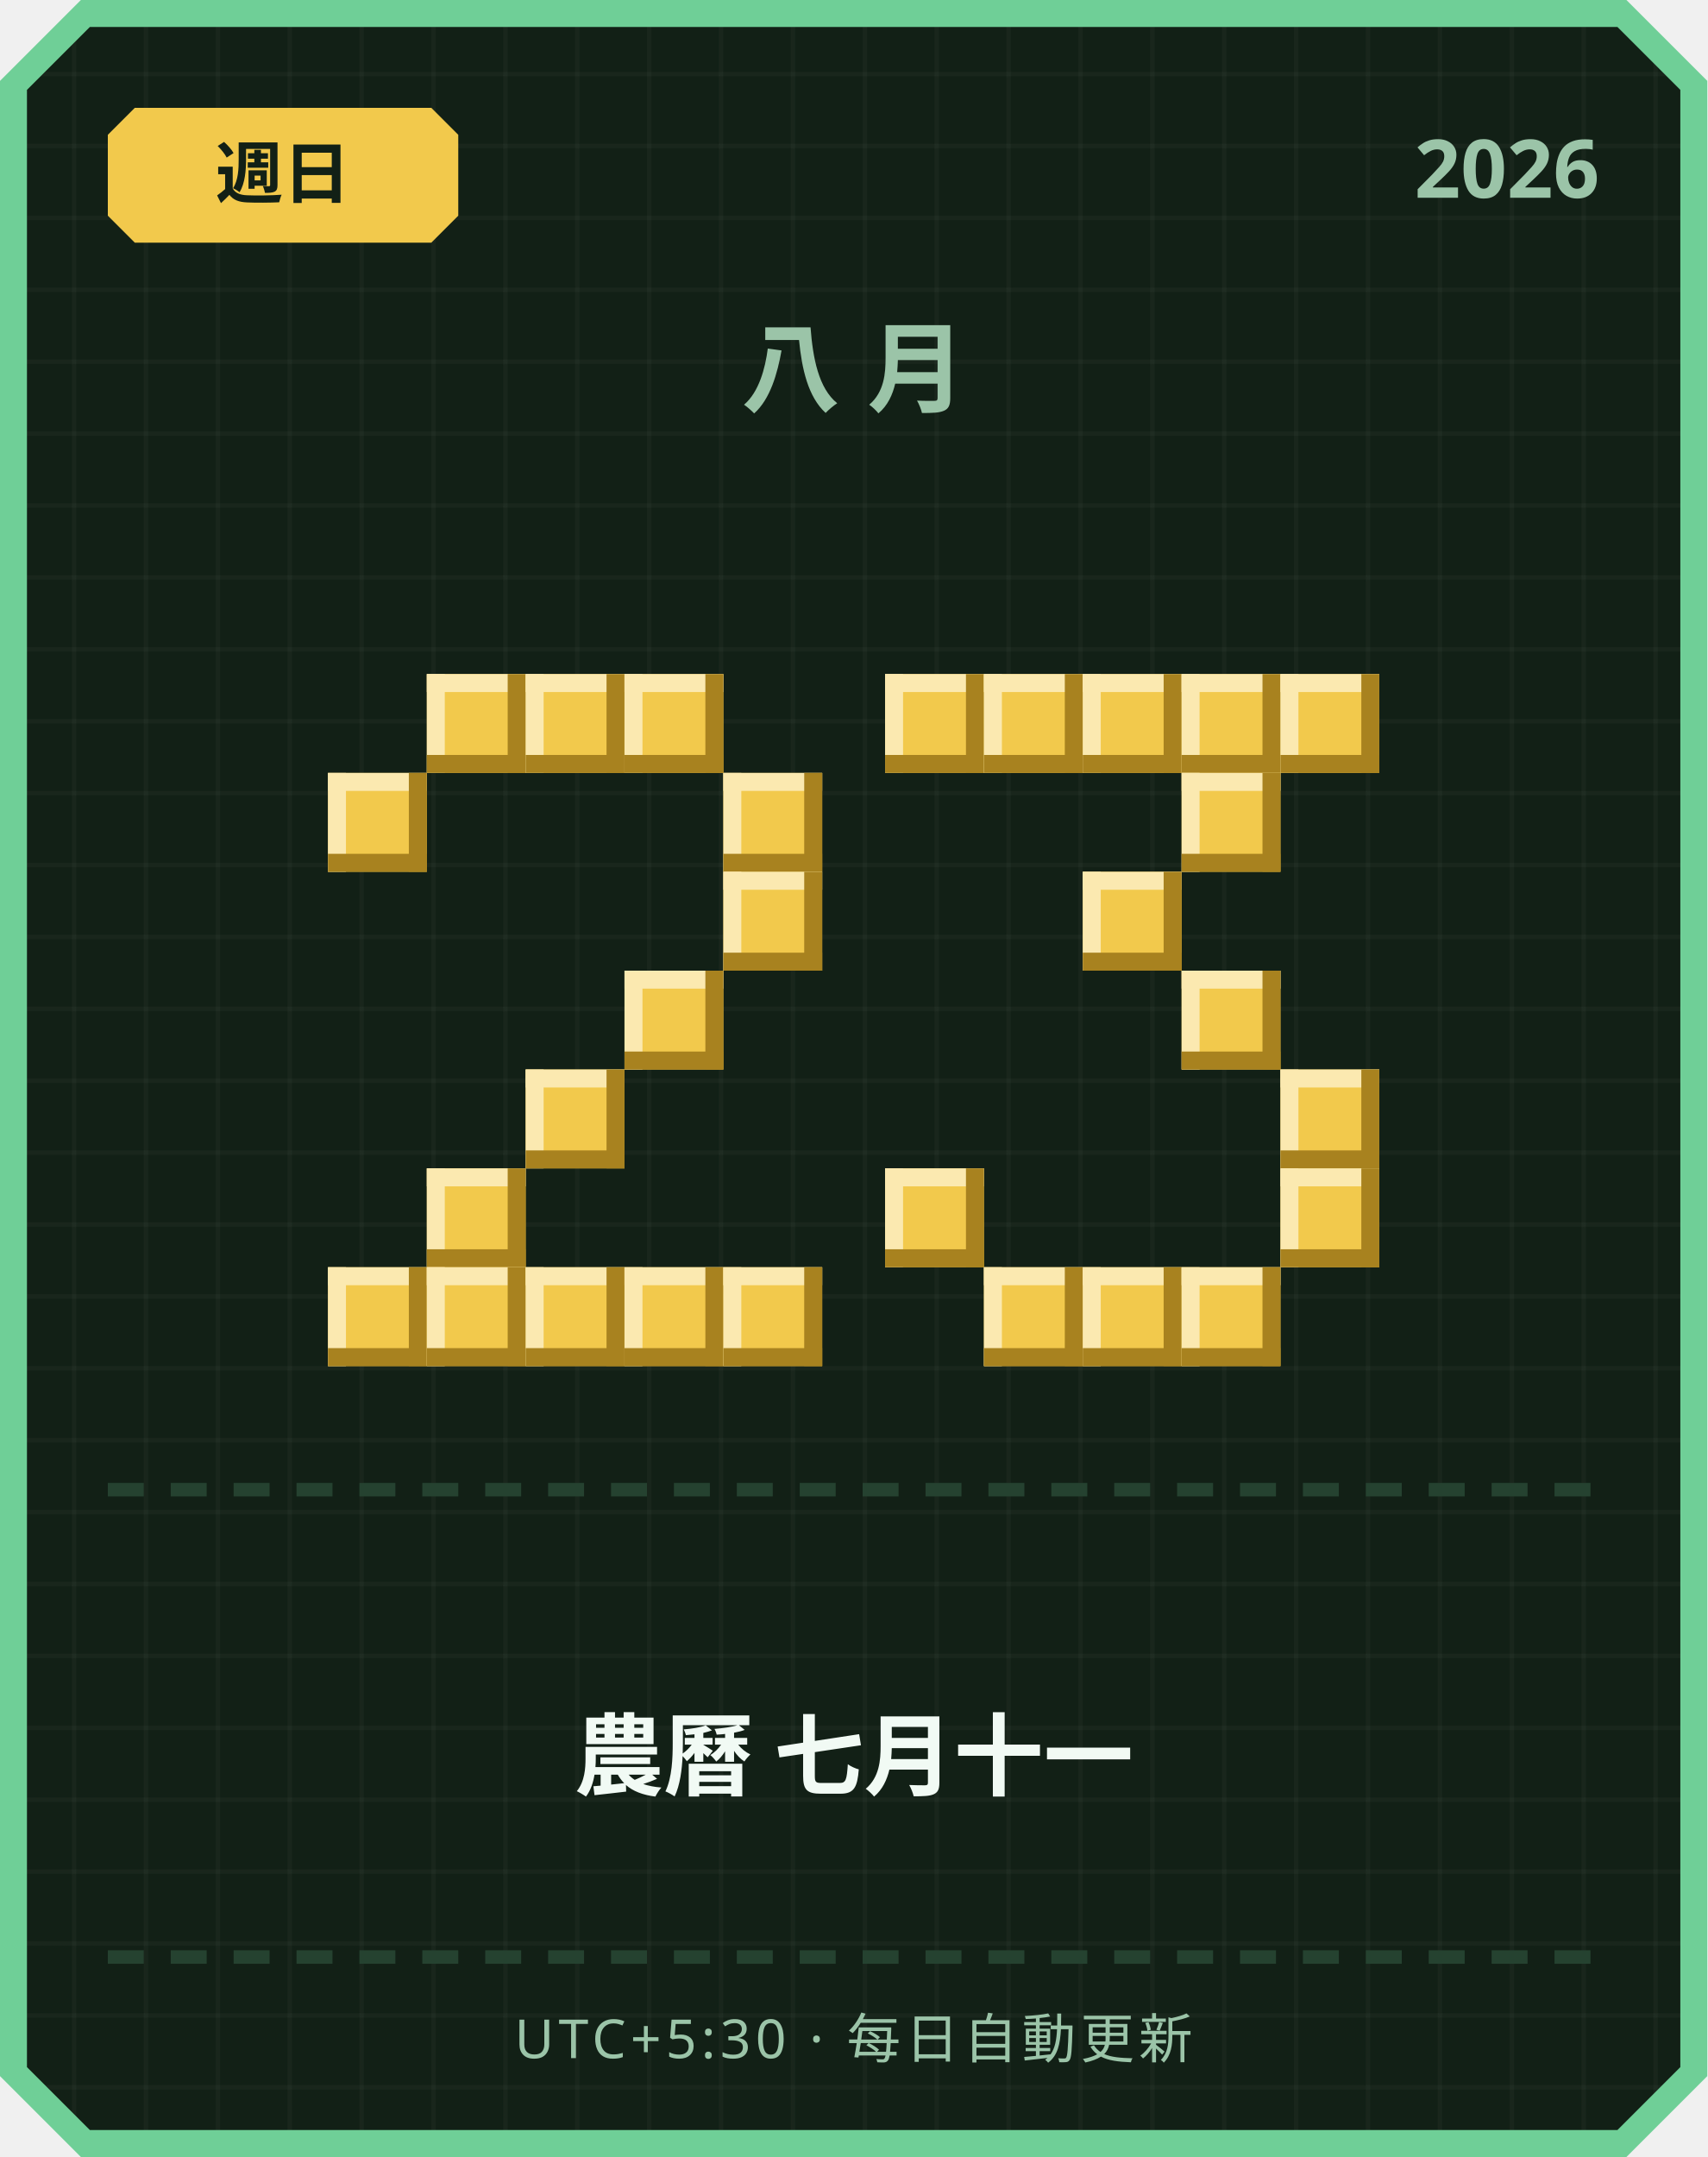
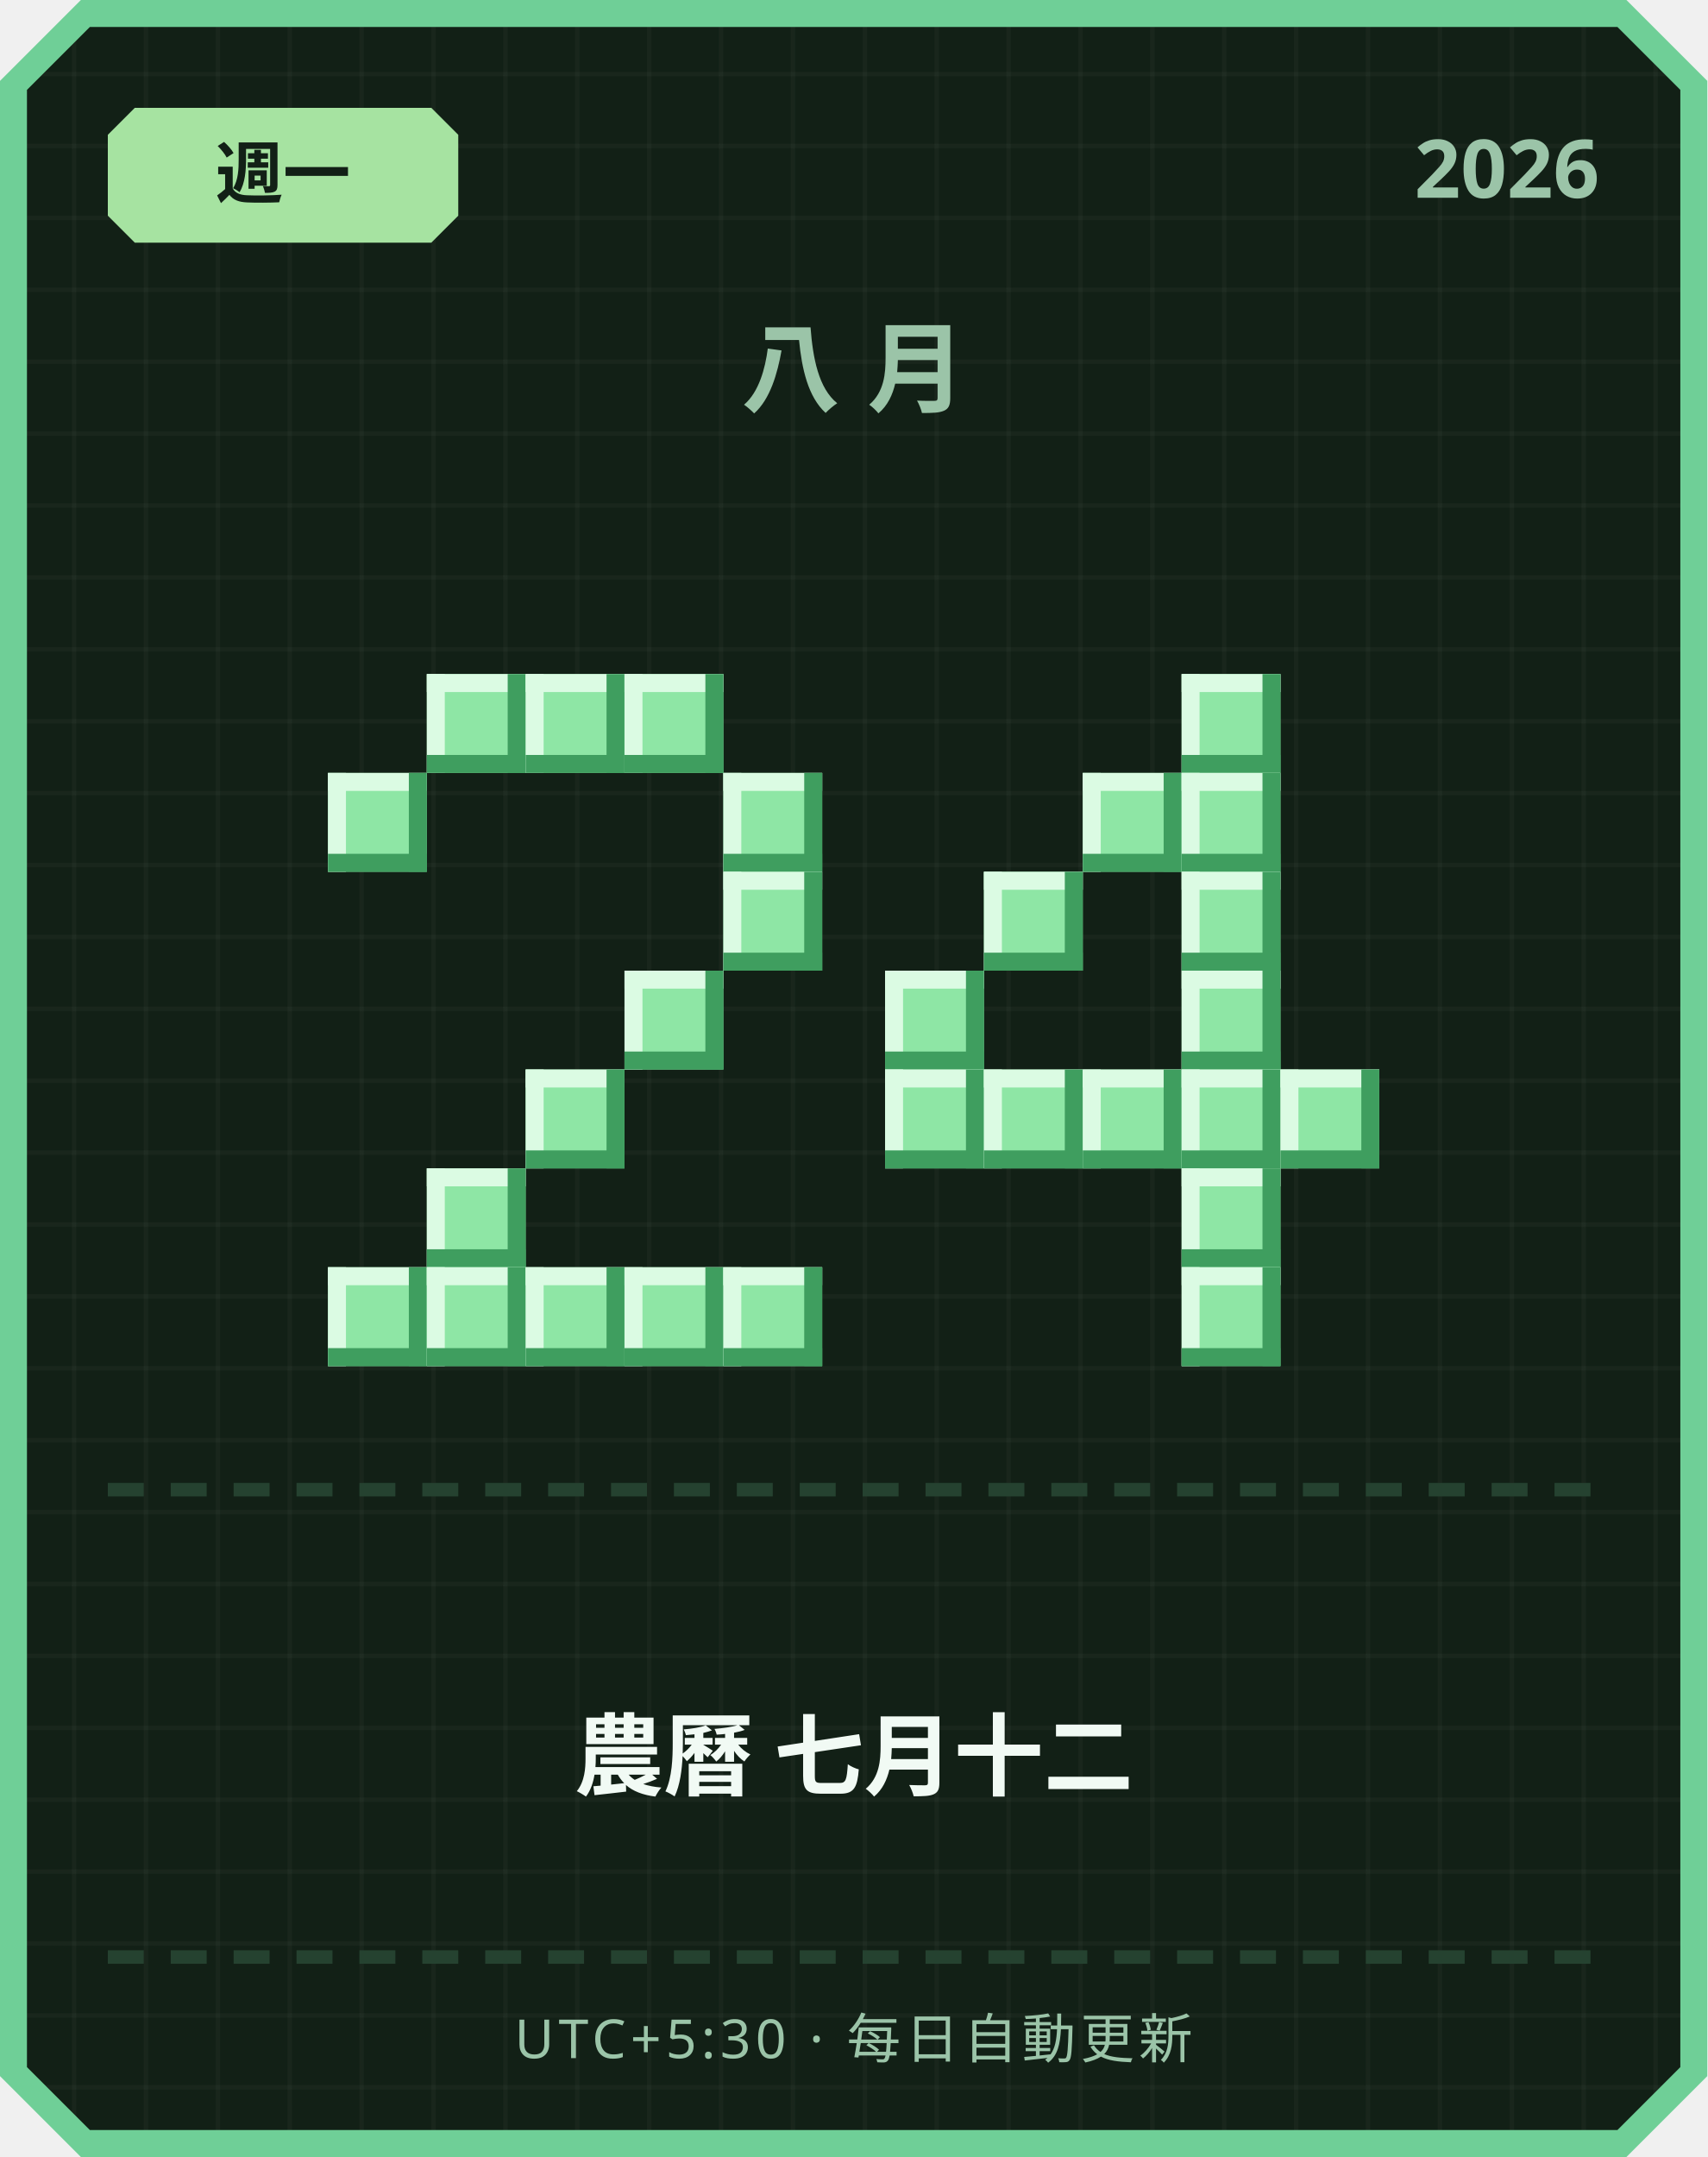
<svg xmlns="http://www.w3.org/2000/svg" width="380" height="480" viewBox="0 0 380 480">
  <defs>
    <pattern id="grid" width="16" height="16" patternUnits="userSpaceOnUse">
      <rect width="16" height="16" fill="#122016" />
      <rect width="1" height="16" fill="#ffffff" opacity="0.03" />
      <rect width="16" height="1" fill="#ffffff" opacity="0.03" />
    </pattern>
  </defs>
  <path d="M 18,0 L 362,0 L 380,18 L 380,462 L 362,480 L 18,480 L 0,462 L 0,18 Z" fill="#6fcf97" />
  <path d="M 20,6 L 360,6 L 374,20 L 374,460 L 360,474 L 20,474 L 6,460 L 6,20 Z" fill="url(#grid)" />
-   <path d="M 30,24 L 96,24 L 102,30 L 102,48 L 96,54 L 30,54 L 24,48 L 24,30 Z" fill="#f2c94c" />
-   <text x="63" y="44" text-anchor="middle" font-family="'Segoe UI', sans-serif" font-size="15" font-weight="700" fill="#122016">週日</text>
+   <path d="M 30,24 L 96,24 L 102,30 L 102,48 L 96,54 L 30,54 L 24,48 L 24,30 Z" fill="#a6e3a1" />
+   <text x="63" y="44" text-anchor="middle" font-family="'Segoe UI', sans-serif" font-size="15" font-weight="700" fill="#122016">週一</text>
  <text x="356" y="44" text-anchor="end" font-family="'Segoe UI', sans-serif" font-size="18" font-weight="700" fill="#9bc4a8">2026</text>
  <text x="190" y="90" text-anchor="middle" font-family="'Segoe UI', sans-serif" font-size="22" font-weight="700" letter-spacing="6" fill="#9bc4a8">八月</text>
-   <rect x="95" y="150" width="22" height="22" fill="#f2c94c" />
-   <rect x="95" y="150" width="22" height="4" fill="#fbe9b0" />
-   <rect x="95" y="150" width="4" height="22" fill="#fbe9b0" />
-   <rect x="95" y="168" width="22" height="4" fill="#a8821f" />
-   <rect x="113" y="150" width="4" height="22" fill="#a8821f" />
-   <rect x="117" y="150" width="22" height="22" fill="#f2c94c" />
-   <rect x="117" y="150" width="22" height="4" fill="#fbe9b0" />
-   <rect x="117" y="150" width="4" height="22" fill="#fbe9b0" />
-   <rect x="117" y="168" width="22" height="4" fill="#a8821f" />
-   <rect x="135" y="150" width="4" height="22" fill="#a8821f" />
-   <rect x="139" y="150" width="22" height="22" fill="#f2c94c" />
-   <rect x="139" y="150" width="22" height="4" fill="#fbe9b0" />
-   <rect x="139" y="150" width="4" height="22" fill="#fbe9b0" />
-   <rect x="139" y="168" width="22" height="4" fill="#a8821f" />
-   <rect x="157" y="150" width="4" height="22" fill="#a8821f" />
-   <rect x="73" y="172" width="22" height="22" fill="#f2c94c" />
-   <rect x="73" y="172" width="22" height="4" fill="#fbe9b0" />
-   <rect x="73" y="172" width="4" height="22" fill="#fbe9b0" />
-   <rect x="73" y="190" width="22" height="4" fill="#a8821f" />
-   <rect x="91" y="172" width="4" height="22" fill="#a8821f" />
-   <rect x="161" y="172" width="22" height="22" fill="#f2c94c" />
-   <rect x="161" y="172" width="22" height="4" fill="#fbe9b0" />
-   <rect x="161" y="172" width="4" height="22" fill="#fbe9b0" />
-   <rect x="161" y="190" width="22" height="4" fill="#a8821f" />
-   <rect x="179" y="172" width="4" height="22" fill="#a8821f" />
-   <rect x="161" y="194" width="22" height="22" fill="#f2c94c" />
-   <rect x="161" y="194" width="22" height="4" fill="#fbe9b0" />
-   <rect x="161" y="194" width="4" height="22" fill="#fbe9b0" />
-   <rect x="161" y="212" width="22" height="4" fill="#a8821f" />
-   <rect x="179" y="194" width="4" height="22" fill="#a8821f" />
-   <rect x="139" y="216" width="22" height="22" fill="#f2c94c" />
-   <rect x="139" y="216" width="22" height="4" fill="#fbe9b0" />
-   <rect x="139" y="216" width="4" height="22" fill="#fbe9b0" />
-   <rect x="139" y="234" width="22" height="4" fill="#a8821f" />
-   <rect x="157" y="216" width="4" height="22" fill="#a8821f" />
-   <rect x="117" y="238" width="22" height="22" fill="#f2c94c" />
-   <rect x="117" y="238" width="22" height="4" fill="#fbe9b0" />
-   <rect x="117" y="238" width="4" height="22" fill="#fbe9b0" />
-   <rect x="117" y="256" width="22" height="4" fill="#a8821f" />
-   <rect x="135" y="238" width="4" height="22" fill="#a8821f" />
-   <rect x="95" y="260" width="22" height="22" fill="#f2c94c" />
-   <rect x="95" y="260" width="22" height="4" fill="#fbe9b0" />
-   <rect x="95" y="260" width="4" height="22" fill="#fbe9b0" />
-   <rect x="95" y="278" width="22" height="4" fill="#a8821f" />
-   <rect x="113" y="260" width="4" height="22" fill="#a8821f" />
-   <rect x="73" y="282" width="22" height="22" fill="#f2c94c" />
-   <rect x="73" y="282" width="22" height="4" fill="#fbe9b0" />
-   <rect x="73" y="282" width="4" height="22" fill="#fbe9b0" />
-   <rect x="73" y="300" width="22" height="4" fill="#a8821f" />
-   <rect x="91" y="282" width="4" height="22" fill="#a8821f" />
-   <rect x="95" y="282" width="22" height="22" fill="#f2c94c" />
-   <rect x="95" y="282" width="22" height="4" fill="#fbe9b0" />
-   <rect x="95" y="282" width="4" height="22" fill="#fbe9b0" />
-   <rect x="95" y="300" width="22" height="4" fill="#a8821f" />
-   <rect x="113" y="282" width="4" height="22" fill="#a8821f" />
-   <rect x="117" y="282" width="22" height="22" fill="#f2c94c" />
-   <rect x="117" y="282" width="22" height="4" fill="#fbe9b0" />
-   <rect x="117" y="282" width="4" height="22" fill="#fbe9b0" />
-   <rect x="117" y="300" width="22" height="4" fill="#a8821f" />
-   <rect x="135" y="282" width="4" height="22" fill="#a8821f" />
-   <rect x="139" y="282" width="22" height="22" fill="#f2c94c" />
-   <rect x="139" y="282" width="22" height="4" fill="#fbe9b0" />
-   <rect x="139" y="282" width="4" height="22" fill="#fbe9b0" />
-   <rect x="139" y="300" width="22" height="4" fill="#a8821f" />
-   <rect x="157" y="282" width="4" height="22" fill="#a8821f" />
-   <rect x="161" y="282" width="22" height="22" fill="#f2c94c" />
-   <rect x="161" y="282" width="22" height="4" fill="#fbe9b0" />
-   <rect x="161" y="282" width="4" height="22" fill="#fbe9b0" />
-   <rect x="161" y="300" width="22" height="4" fill="#a8821f" />
-   <rect x="179" y="282" width="4" height="22" fill="#a8821f" />
-   <rect x="197" y="150" width="22" height="22" fill="#f2c94c" />
-   <rect x="197" y="150" width="22" height="4" fill="#fbe9b0" />
-   <rect x="197" y="150" width="4" height="22" fill="#fbe9b0" />
-   <rect x="197" y="168" width="22" height="4" fill="#a8821f" />
-   <rect x="215" y="150" width="4" height="22" fill="#a8821f" />
-   <rect x="219" y="150" width="22" height="22" fill="#f2c94c" />
-   <rect x="219" y="150" width="22" height="4" fill="#fbe9b0" />
-   <rect x="219" y="150" width="4" height="22" fill="#fbe9b0" />
-   <rect x="219" y="168" width="22" height="4" fill="#a8821f" />
-   <rect x="237" y="150" width="4" height="22" fill="#a8821f" />
-   <rect x="241" y="150" width="22" height="22" fill="#f2c94c" />
-   <rect x="241" y="150" width="22" height="4" fill="#fbe9b0" />
-   <rect x="241" y="150" width="4" height="22" fill="#fbe9b0" />
-   <rect x="241" y="168" width="22" height="4" fill="#a8821f" />
-   <rect x="259" y="150" width="4" height="22" fill="#a8821f" />
-   <rect x="263" y="150" width="22" height="22" fill="#f2c94c" />
-   <rect x="263" y="150" width="22" height="4" fill="#fbe9b0" />
-   <rect x="263" y="150" width="4" height="22" fill="#fbe9b0" />
-   <rect x="263" y="168" width="22" height="4" fill="#a8821f" />
-   <rect x="281" y="150" width="4" height="22" fill="#a8821f" />
-   <rect x="285" y="150" width="22" height="22" fill="#f2c94c" />
-   <rect x="285" y="150" width="22" height="4" fill="#fbe9b0" />
-   <rect x="285" y="150" width="4" height="22" fill="#fbe9b0" />
-   <rect x="285" y="168" width="22" height="4" fill="#a8821f" />
-   <rect x="303" y="150" width="4" height="22" fill="#a8821f" />
-   <rect x="263" y="172" width="22" height="22" fill="#f2c94c" />
-   <rect x="263" y="172" width="22" height="4" fill="#fbe9b0" />
-   <rect x="263" y="172" width="4" height="22" fill="#fbe9b0" />
-   <rect x="263" y="190" width="22" height="4" fill="#a8821f" />
-   <rect x="281" y="172" width="4" height="22" fill="#a8821f" />
-   <rect x="241" y="194" width="22" height="22" fill="#f2c94c" />
-   <rect x="241" y="194" width="22" height="4" fill="#fbe9b0" />
-   <rect x="241" y="194" width="4" height="22" fill="#fbe9b0" />
-   <rect x="241" y="212" width="22" height="4" fill="#a8821f" />
-   <rect x="259" y="194" width="4" height="22" fill="#a8821f" />
-   <rect x="263" y="216" width="22" height="22" fill="#f2c94c" />
-   <rect x="263" y="216" width="22" height="4" fill="#fbe9b0" />
-   <rect x="263" y="216" width="4" height="22" fill="#fbe9b0" />
-   <rect x="263" y="234" width="22" height="4" fill="#a8821f" />
-   <rect x="281" y="216" width="4" height="22" fill="#a8821f" />
-   <rect x="285" y="238" width="22" height="22" fill="#f2c94c" />
-   <rect x="285" y="238" width="22" height="4" fill="#fbe9b0" />
-   <rect x="285" y="238" width="4" height="22" fill="#fbe9b0" />
-   <rect x="285" y="256" width="22" height="4" fill="#a8821f" />
-   <rect x="303" y="238" width="4" height="22" fill="#a8821f" />
-   <rect x="197" y="260" width="22" height="22" fill="#f2c94c" />
-   <rect x="197" y="260" width="22" height="4" fill="#fbe9b0" />
-   <rect x="197" y="260" width="4" height="22" fill="#fbe9b0" />
-   <rect x="197" y="278" width="22" height="4" fill="#a8821f" />
-   <rect x="215" y="260" width="4" height="22" fill="#a8821f" />
-   <rect x="285" y="260" width="22" height="22" fill="#f2c94c" />
-   <rect x="285" y="260" width="22" height="4" fill="#fbe9b0" />
-   <rect x="285" y="260" width="4" height="22" fill="#fbe9b0" />
-   <rect x="285" y="278" width="22" height="4" fill="#a8821f" />
-   <rect x="303" y="260" width="4" height="22" fill="#a8821f" />
-   <rect x="219" y="282" width="22" height="22" fill="#f2c94c" />
-   <rect x="219" y="282" width="22" height="4" fill="#fbe9b0" />
-   <rect x="219" y="282" width="4" height="22" fill="#fbe9b0" />
-   <rect x="219" y="300" width="22" height="4" fill="#a8821f" />
-   <rect x="237" y="282" width="4" height="22" fill="#a8821f" />
-   <rect x="241" y="282" width="22" height="22" fill="#f2c94c" />
-   <rect x="241" y="282" width="22" height="4" fill="#fbe9b0" />
-   <rect x="241" y="282" width="4" height="22" fill="#fbe9b0" />
-   <rect x="241" y="300" width="22" height="4" fill="#a8821f" />
-   <rect x="259" y="282" width="4" height="22" fill="#a8821f" />
-   <rect x="263" y="282" width="22" height="22" fill="#f2c94c" />
-   <rect x="263" y="282" width="22" height="4" fill="#fbe9b0" />
-   <rect x="263" y="282" width="4" height="22" fill="#fbe9b0" />
-   <rect x="263" y="300" width="22" height="4" fill="#a8821f" />
-   <rect x="281" y="282" width="4" height="22" fill="#a8821f" />
+   <rect x="95" y="150" width="22" height="22" fill="#8ee6a5" />
+   <rect x="95" y="150" width="22" height="4" fill="#dbfbe3" />
+   <rect x="95" y="150" width="4" height="22" fill="#dbfbe3" />
+   <rect x="95" y="168" width="22" height="4" fill="#3f9e5f" />
+   <rect x="113" y="150" width="4" height="22" fill="#3f9e5f" />
+   <rect x="117" y="150" width="22" height="22" fill="#8ee6a5" />
+   <rect x="117" y="150" width="22" height="4" fill="#dbfbe3" />
+   <rect x="117" y="150" width="4" height="22" fill="#dbfbe3" />
+   <rect x="117" y="168" width="22" height="4" fill="#3f9e5f" />
+   <rect x="135" y="150" width="4" height="22" fill="#3f9e5f" />
+   <rect x="139" y="150" width="22" height="22" fill="#8ee6a5" />
+   <rect x="139" y="150" width="22" height="4" fill="#dbfbe3" />
+   <rect x="139" y="150" width="4" height="22" fill="#dbfbe3" />
+   <rect x="139" y="168" width="22" height="4" fill="#3f9e5f" />
+   <rect x="157" y="150" width="4" height="22" fill="#3f9e5f" />
+   <rect x="73" y="172" width="22" height="22" fill="#8ee6a5" />
+   <rect x="73" y="172" width="22" height="4" fill="#dbfbe3" />
+   <rect x="73" y="172" width="4" height="22" fill="#dbfbe3" />
+   <rect x="73" y="190" width="22" height="4" fill="#3f9e5f" />
+   <rect x="91" y="172" width="4" height="22" fill="#3f9e5f" />
+   <rect x="161" y="172" width="22" height="22" fill="#8ee6a5" />
+   <rect x="161" y="172" width="22" height="4" fill="#dbfbe3" />
+   <rect x="161" y="172" width="4" height="22" fill="#dbfbe3" />
+   <rect x="161" y="190" width="22" height="4" fill="#3f9e5f" />
+   <rect x="179" y="172" width="4" height="22" fill="#3f9e5f" />
+   <rect x="161" y="194" width="22" height="22" fill="#8ee6a5" />
+   <rect x="161" y="194" width="22" height="4" fill="#dbfbe3" />
+   <rect x="161" y="194" width="4" height="22" fill="#dbfbe3" />
+   <rect x="161" y="212" width="22" height="4" fill="#3f9e5f" />
+   <rect x="179" y="194" width="4" height="22" fill="#3f9e5f" />
+   <rect x="139" y="216" width="22" height="22" fill="#8ee6a5" />
+   <rect x="139" y="216" width="22" height="4" fill="#dbfbe3" />
+   <rect x="139" y="216" width="4" height="22" fill="#dbfbe3" />
+   <rect x="139" y="234" width="22" height="4" fill="#3f9e5f" />
+   <rect x="157" y="216" width="4" height="22" fill="#3f9e5f" />
+   <rect x="117" y="238" width="22" height="22" fill="#8ee6a5" />
+   <rect x="117" y="238" width="22" height="4" fill="#dbfbe3" />
+   <rect x="117" y="238" width="4" height="22" fill="#dbfbe3" />
+   <rect x="117" y="256" width="22" height="4" fill="#3f9e5f" />
+   <rect x="135" y="238" width="4" height="22" fill="#3f9e5f" />
+   <rect x="95" y="260" width="22" height="22" fill="#8ee6a5" />
+   <rect x="95" y="260" width="22" height="4" fill="#dbfbe3" />
+   <rect x="95" y="260" width="4" height="22" fill="#dbfbe3" />
+   <rect x="95" y="278" width="22" height="4" fill="#3f9e5f" />
+   <rect x="113" y="260" width="4" height="22" fill="#3f9e5f" />
+   <rect x="73" y="282" width="22" height="22" fill="#8ee6a5" />
+   <rect x="73" y="282" width="22" height="4" fill="#dbfbe3" />
+   <rect x="73" y="282" width="4" height="22" fill="#dbfbe3" />
+   <rect x="73" y="300" width="22" height="4" fill="#3f9e5f" />
+   <rect x="91" y="282" width="4" height="22" fill="#3f9e5f" />
+   <rect x="95" y="282" width="22" height="22" fill="#8ee6a5" />
+   <rect x="95" y="282" width="22" height="4" fill="#dbfbe3" />
+   <rect x="95" y="282" width="4" height="22" fill="#dbfbe3" />
+   <rect x="95" y="300" width="22" height="4" fill="#3f9e5f" />
+   <rect x="113" y="282" width="4" height="22" fill="#3f9e5f" />
+   <rect x="117" y="282" width="22" height="22" fill="#8ee6a5" />
+   <rect x="117" y="282" width="22" height="4" fill="#dbfbe3" />
+   <rect x="117" y="282" width="4" height="22" fill="#dbfbe3" />
+   <rect x="117" y="300" width="22" height="4" fill="#3f9e5f" />
+   <rect x="135" y="282" width="4" height="22" fill="#3f9e5f" />
+   <rect x="139" y="282" width="22" height="22" fill="#8ee6a5" />
+   <rect x="139" y="282" width="22" height="4" fill="#dbfbe3" />
+   <rect x="139" y="282" width="4" height="22" fill="#dbfbe3" />
+   <rect x="139" y="300" width="22" height="4" fill="#3f9e5f" />
+   <rect x="157" y="282" width="4" height="22" fill="#3f9e5f" />
+   <rect x="161" y="282" width="22" height="22" fill="#8ee6a5" />
+   <rect x="161" y="282" width="22" height="4" fill="#dbfbe3" />
+   <rect x="161" y="282" width="4" height="22" fill="#dbfbe3" />
+   <rect x="161" y="300" width="22" height="4" fill="#3f9e5f" />
+   <rect x="179" y="282" width="4" height="22" fill="#3f9e5f" />
+   <rect x="263" y="150" width="22" height="22" fill="#8ee6a5" />
+   <rect x="263" y="150" width="22" height="4" fill="#dbfbe3" />
+   <rect x="263" y="150" width="4" height="22" fill="#dbfbe3" />
+   <rect x="263" y="168" width="22" height="4" fill="#3f9e5f" />
+   <rect x="281" y="150" width="4" height="22" fill="#3f9e5f" />
+   <rect x="241" y="172" width="22" height="22" fill="#8ee6a5" />
+   <rect x="241" y="172" width="22" height="4" fill="#dbfbe3" />
+   <rect x="241" y="172" width="4" height="22" fill="#dbfbe3" />
+   <rect x="241" y="190" width="22" height="4" fill="#3f9e5f" />
+   <rect x="259" y="172" width="4" height="22" fill="#3f9e5f" />
+   <rect x="263" y="172" width="22" height="22" fill="#8ee6a5" />
+   <rect x="263" y="172" width="22" height="4" fill="#dbfbe3" />
+   <rect x="263" y="172" width="4" height="22" fill="#dbfbe3" />
+   <rect x="263" y="190" width="22" height="4" fill="#3f9e5f" />
+   <rect x="281" y="172" width="4" height="22" fill="#3f9e5f" />
+   <rect x="219" y="194" width="22" height="22" fill="#8ee6a5" />
+   <rect x="219" y="194" width="22" height="4" fill="#dbfbe3" />
+   <rect x="219" y="194" width="4" height="22" fill="#dbfbe3" />
+   <rect x="219" y="212" width="22" height="4" fill="#3f9e5f" />
+   <rect x="237" y="194" width="4" height="22" fill="#3f9e5f" />
+   <rect x="263" y="194" width="22" height="22" fill="#8ee6a5" />
+   <rect x="263" y="194" width="22" height="4" fill="#dbfbe3" />
+   <rect x="263" y="194" width="4" height="22" fill="#dbfbe3" />
+   <rect x="263" y="212" width="22" height="4" fill="#3f9e5f" />
+   <rect x="281" y="194" width="4" height="22" fill="#3f9e5f" />
+   <rect x="197" y="216" width="22" height="22" fill="#8ee6a5" />
+   <rect x="197" y="216" width="22" height="4" fill="#dbfbe3" />
+   <rect x="197" y="216" width="4" height="22" fill="#dbfbe3" />
+   <rect x="197" y="234" width="22" height="4" fill="#3f9e5f" />
+   <rect x="215" y="216" width="4" height="22" fill="#3f9e5f" />
+   <rect x="263" y="216" width="22" height="22" fill="#8ee6a5" />
+   <rect x="263" y="216" width="22" height="4" fill="#dbfbe3" />
+   <rect x="263" y="216" width="4" height="22" fill="#dbfbe3" />
+   <rect x="263" y="234" width="22" height="4" fill="#3f9e5f" />
+   <rect x="281" y="216" width="4" height="22" fill="#3f9e5f" />
+   <rect x="197" y="238" width="22" height="22" fill="#8ee6a5" />
+   <rect x="197" y="238" width="22" height="4" fill="#dbfbe3" />
+   <rect x="197" y="238" width="4" height="22" fill="#dbfbe3" />
+   <rect x="197" y="256" width="22" height="4" fill="#3f9e5f" />
+   <rect x="215" y="238" width="4" height="22" fill="#3f9e5f" />
+   <rect x="219" y="238" width="22" height="22" fill="#8ee6a5" />
+   <rect x="219" y="238" width="22" height="4" fill="#dbfbe3" />
+   <rect x="219" y="238" width="4" height="22" fill="#dbfbe3" />
+   <rect x="219" y="256" width="22" height="4" fill="#3f9e5f" />
+   <rect x="237" y="238" width="4" height="22" fill="#3f9e5f" />
+   <rect x="241" y="238" width="22" height="22" fill="#8ee6a5" />
+   <rect x="241" y="238" width="22" height="4" fill="#dbfbe3" />
+   <rect x="241" y="238" width="4" height="22" fill="#dbfbe3" />
+   <rect x="241" y="256" width="22" height="4" fill="#3f9e5f" />
+   <rect x="259" y="238" width="4" height="22" fill="#3f9e5f" />
+   <rect x="263" y="238" width="22" height="22" fill="#8ee6a5" />
+   <rect x="263" y="238" width="22" height="4" fill="#dbfbe3" />
+   <rect x="263" y="238" width="4" height="22" fill="#dbfbe3" />
+   <rect x="263" y="256" width="22" height="4" fill="#3f9e5f" />
+   <rect x="281" y="238" width="4" height="22" fill="#3f9e5f" />
+   <rect x="285" y="238" width="22" height="22" fill="#8ee6a5" />
+   <rect x="285" y="238" width="22" height="4" fill="#dbfbe3" />
+   <rect x="285" y="238" width="4" height="22" fill="#dbfbe3" />
+   <rect x="285" y="256" width="22" height="4" fill="#3f9e5f" />
+   <rect x="303" y="238" width="4" height="22" fill="#3f9e5f" />
+   <rect x="263" y="260" width="22" height="22" fill="#8ee6a5" />
+   <rect x="263" y="260" width="22" height="4" fill="#dbfbe3" />
+   <rect x="263" y="260" width="4" height="22" fill="#dbfbe3" />
+   <rect x="263" y="278" width="22" height="4" fill="#3f9e5f" />
+   <rect x="281" y="260" width="4" height="22" fill="#3f9e5f" />
+   <rect x="263" y="282" width="22" height="22" fill="#8ee6a5" />
+   <rect x="263" y="282" width="22" height="4" fill="#dbfbe3" />
+   <rect x="263" y="282" width="4" height="22" fill="#dbfbe3" />
+   <rect x="263" y="300" width="22" height="4" fill="#3f9e5f" />
+   <rect x="281" y="282" width="4" height="22" fill="#3f9e5f" />
  <rect x="24" y="330" width="8" height="3" fill="#254230" />
  <rect x="38" y="330" width="8" height="3" fill="#254230" />
  <rect x="52" y="330" width="8" height="3" fill="#254230" />
  <rect x="66" y="330" width="8" height="3" fill="#254230" />
  <rect x="80" y="330" width="8" height="3" fill="#254230" />
  <rect x="94" y="330" width="8" height="3" fill="#254230" />
  <rect x="108" y="330" width="8" height="3" fill="#254230" />
  <rect x="122" y="330" width="8" height="3" fill="#254230" />
  <rect x="136" y="330" width="8" height="3" fill="#254230" />
  <rect x="150" y="330" width="8" height="3" fill="#254230" />
  <rect x="164" y="330" width="8" height="3" fill="#254230" />
  <rect x="178" y="330" width="8" height="3" fill="#254230" />
  <rect x="192" y="330" width="8" height="3" fill="#254230" />
  <rect x="206" y="330" width="8" height="3" fill="#254230" />
  <rect x="220" y="330" width="8" height="3" fill="#254230" />
  <rect x="234" y="330" width="8" height="3" fill="#254230" />
  <rect x="248" y="330" width="8" height="3" fill="#254230" />
  <rect x="262" y="330" width="8" height="3" fill="#254230" />
  <rect x="276" y="330" width="8" height="3" fill="#254230" />
  <rect x="290" y="330" width="8" height="3" fill="#254230" />
  <rect x="304" y="330" width="8" height="3" fill="#254230" />
  <rect x="318" y="330" width="8" height="3" fill="#254230" />
  <rect x="332" y="330" width="8" height="3" fill="#254230" />
  <rect x="346" y="330" width="8" height="3" fill="#254230" />
-   <text x="190" y="398" text-anchor="middle" font-family="'Segoe UI', 'Microsoft JhengHei', sans-serif" font-size="20" font-weight="700" fill="#f1faf4">農曆 七月十一</text>
+   <text x="190" y="398" text-anchor="middle" font-family="'Segoe UI', 'Microsoft JhengHei', sans-serif" font-size="20" font-weight="700" fill="#f1faf4">農曆 七月十二</text>
  <rect x="24" y="434" width="8" height="3" fill="#254230" />
  <rect x="38" y="434" width="8" height="3" fill="#254230" />
  <rect x="52" y="434" width="8" height="3" fill="#254230" />
  <rect x="66" y="434" width="8" height="3" fill="#254230" />
  <rect x="80" y="434" width="8" height="3" fill="#254230" />
  <rect x="94" y="434" width="8" height="3" fill="#254230" />
  <rect x="108" y="434" width="8" height="3" fill="#254230" />
  <rect x="122" y="434" width="8" height="3" fill="#254230" />
  <rect x="136" y="434" width="8" height="3" fill="#254230" />
  <rect x="150" y="434" width="8" height="3" fill="#254230" />
  <rect x="164" y="434" width="8" height="3" fill="#254230" />
  <rect x="178" y="434" width="8" height="3" fill="#254230" />
  <rect x="192" y="434" width="8" height="3" fill="#254230" />
  <rect x="206" y="434" width="8" height="3" fill="#254230" />
  <rect x="220" y="434" width="8" height="3" fill="#254230" />
  <rect x="234" y="434" width="8" height="3" fill="#254230" />
  <rect x="248" y="434" width="8" height="3" fill="#254230" />
  <rect x="262" y="434" width="8" height="3" fill="#254230" />
  <rect x="276" y="434" width="8" height="3" fill="#254230" />
  <rect x="290" y="434" width="8" height="3" fill="#254230" />
  <rect x="304" y="434" width="8" height="3" fill="#254230" />
  <rect x="318" y="434" width="8" height="3" fill="#254230" />
  <rect x="332" y="434" width="8" height="3" fill="#254230" />
  <rect x="346" y="434" width="8" height="3" fill="#254230" />
  <text x="190" y="458" text-anchor="middle" font-family="'Segoe UI', sans-serif" font-size="12" letter-spacing="1" fill="#9bc4a8">UTC+5:30 · 每日自動更新</text>
</svg>
